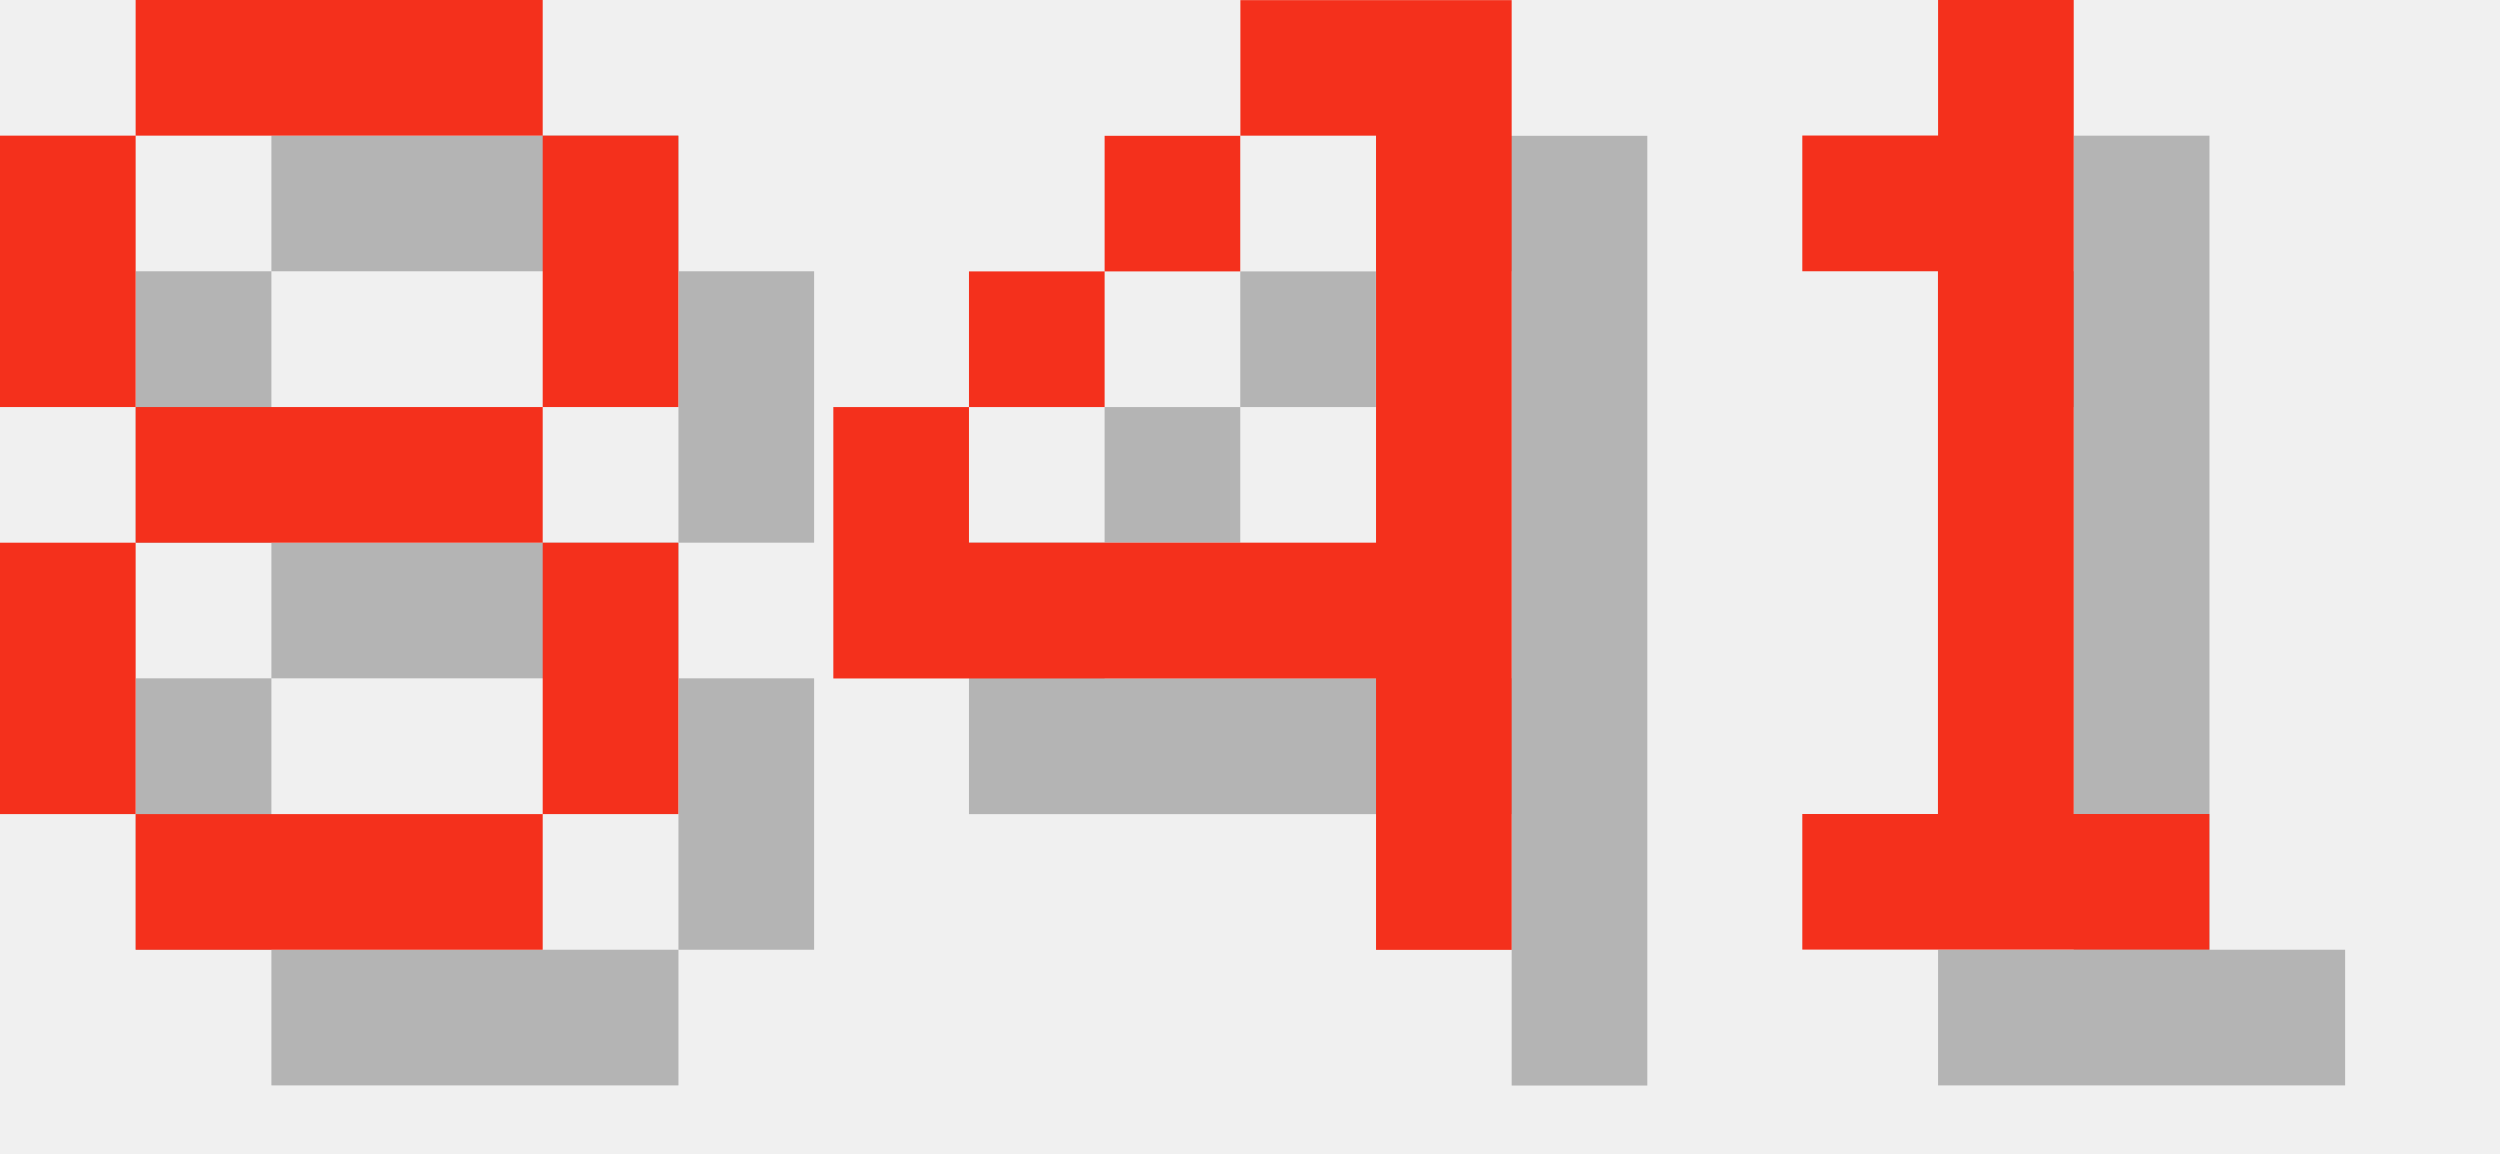
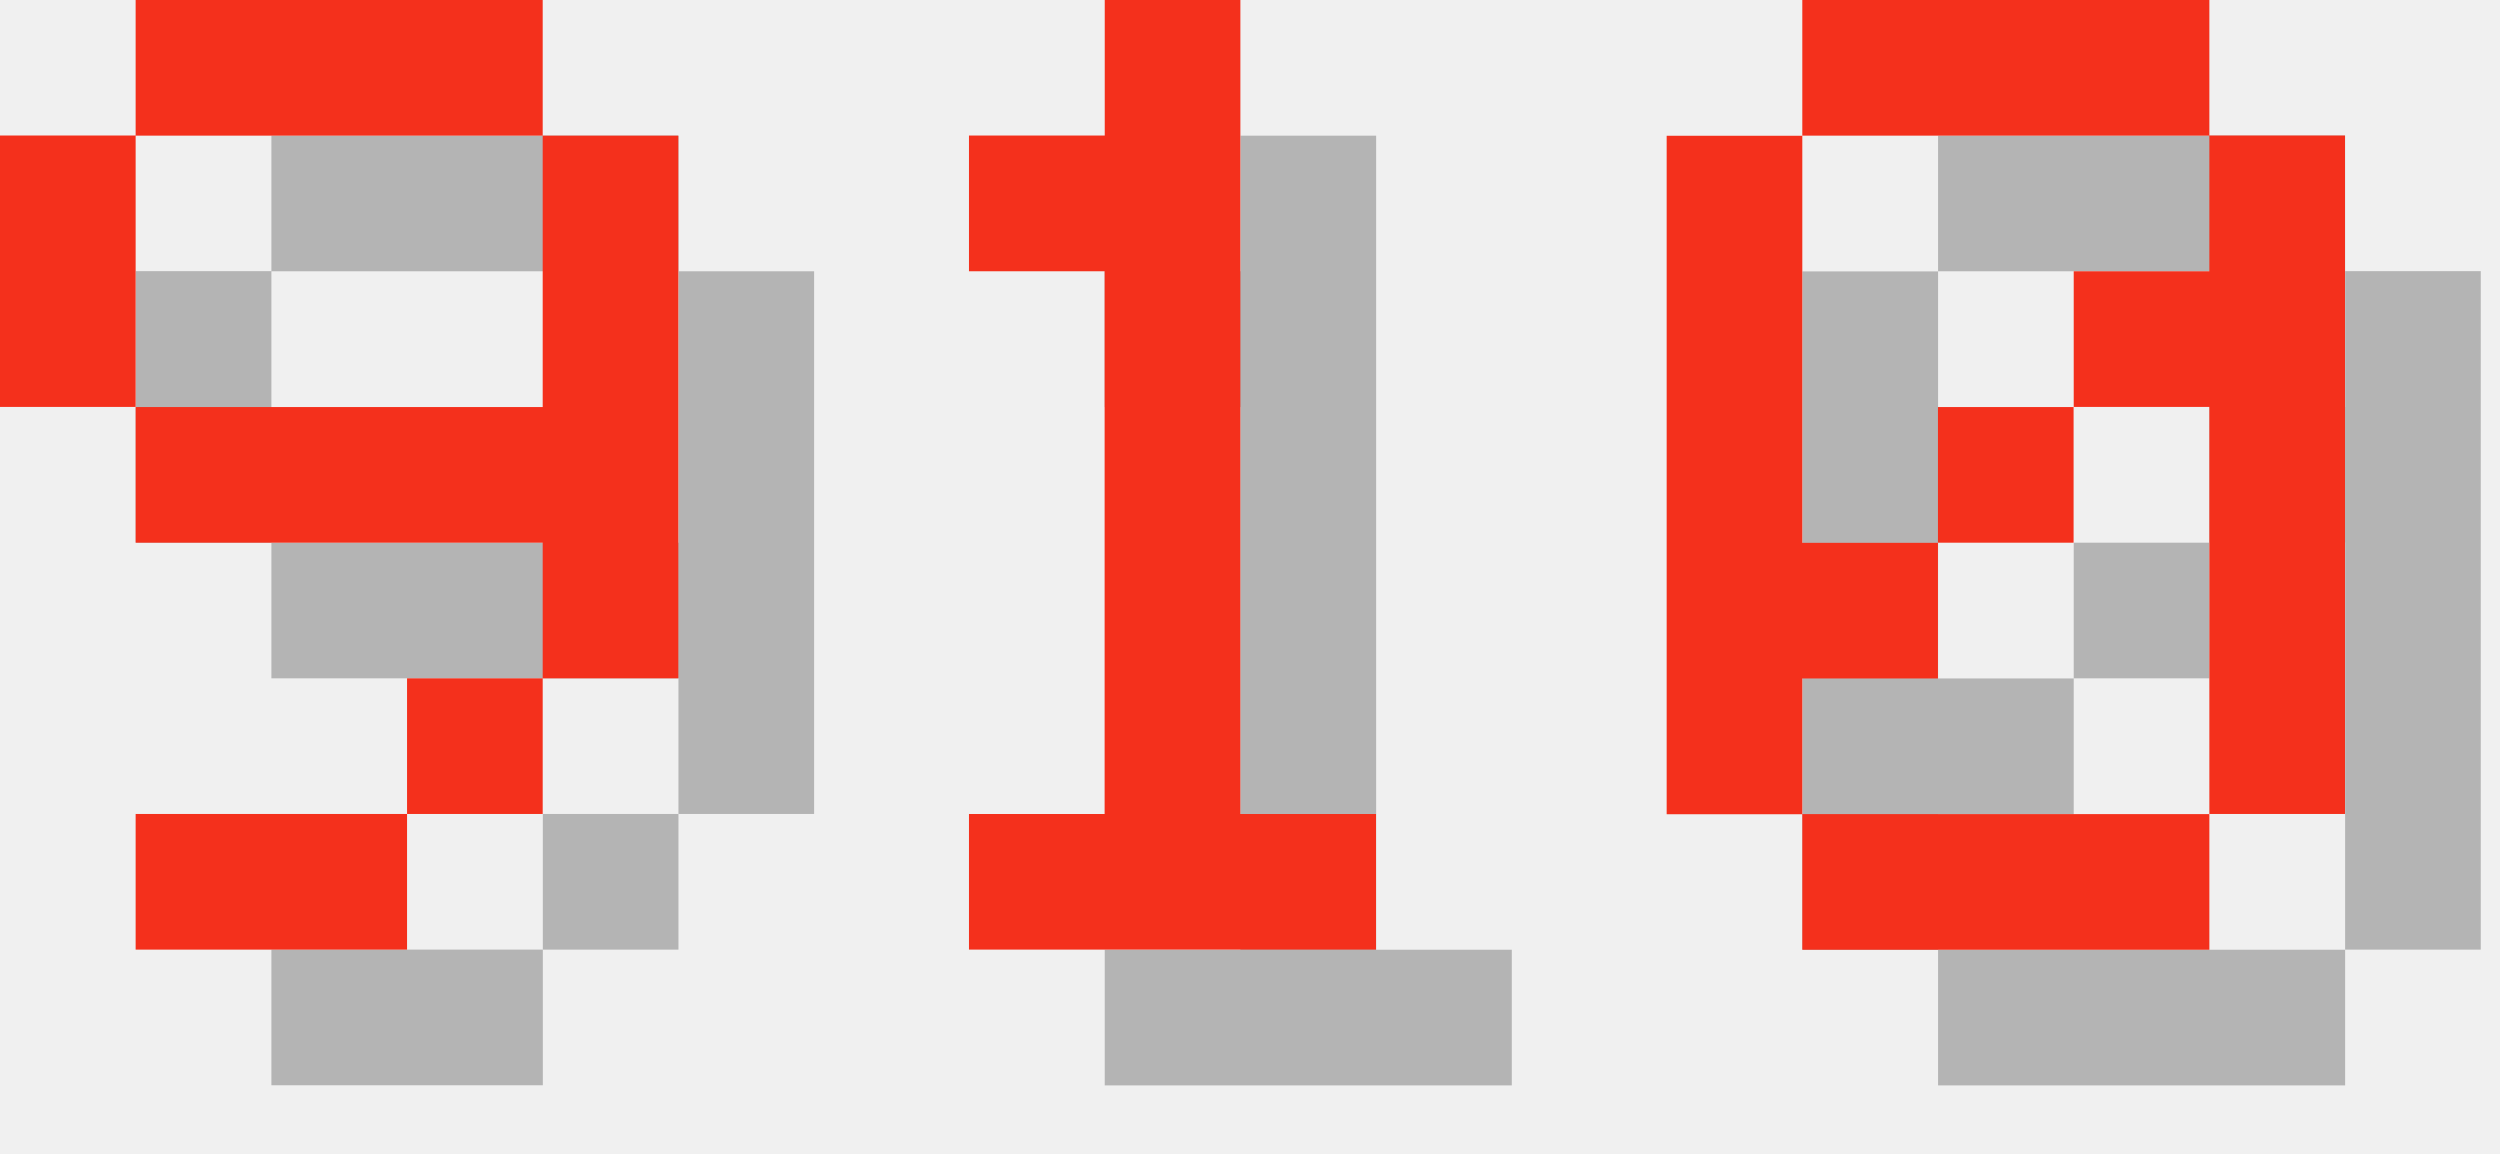
<svg xmlns="http://www.w3.org/2000/svg" version="1.1" width="78.0" height="36">
  <style>
        .text-foreground {
            fill: #F4301C;
        }
        .text-shadow {
            fill: #000000;
            fill-opacity: 0.25;
        }
    </style>
-   <g class="digit" id="digit_8" transform="translate(0.0, 0), scale(4)">
-     <path id="digit_8_shadow" class="text-shadow" d="m2.117 1.058v1.058h3.175v-1.058h-3.175zm3.175 1.058v2.117h1.058v-2.117h-1.058zm0 2.117h-3.175v1.058h3.175v-1.058zm0 1.058v2.117h1.058v-2.117h-1.058zm0 2.117h-3.175v1.058h3.175v-1.058zm-3.175 0v-2.117h-1.058v2.117h1.058zm0-3.175v-2.117h-1.058v2.117h1.058z" fill-opacity=".5" style="paint-order:stroke fill markers" />
-     <path id="digit_8_fg" class="text-foreground" d="m1.058 0v1.058h3.175v-1.058h-3.175zm3.175 1.058v2.117h1.058v-2.117h-1.058zm0 2.117h-3.175v1.058h3.175v-1.058zm0 1.058v2.117h1.058v-2.117h-1.058zm0 2.117h-3.175v1.058h3.175v-1.058zm-3.175 0v-2.117h-1.058v2.117h1.058zm0-3.175v-2.117h-1.058v2.117h1.058z" fill="#fff" style="paint-order:stroke fill markers" />
+   <g class="digit" id="digit_9" transform="translate(0.0, 0), scale(4)">
+     <path id="digit_9_shadow" class="text-shadow" d="m2.117 1.058v1.058h3.175v-1.058h-3.175zm3.175 1.058v2.117h-3.175v1.058h3.175v1.058h1.058v-4.233h-1.058zm0 4.233h-1.058v1.058h1.058v-1.058zm-1.058 1.058h-2.117v1.058h2.117v-1.058zm-2.117-3.175v-2.117h-1.058v2.117h1.058z" fill-opacity=".5" style="paint-order:stroke fill markers" />
+     <path id="digit_9_fg" class="text-foreground" d="m1.058 0v1.058h3.175v-1.058h-3.175zm3.175 1.058v2.117h-3.175v1.058h3.175v1.058h1.058v-4.233h-1.058zm0 4.233h-1.058v1.058h1.058v-1.058zm-1.058 1.058h-2.117v1.058h2.117v-1.058zm-2.117-3.175v-2.117h-1.058v2.117h1.058z" fill="#fff" style="paint-order:stroke fill markers" />
  </g>
-   <g class="digit" id="digit_4" transform="translate(26.0, 0), scale(4)">
-     <path id="digit_4_shadow" class="text-shadow" d="m4.233 1.058v1.058h1.058v3.175h-3.175v-1.058h-1.058v2.117h4.233v2.117h1.058v-7.408h-2.117zm-2.117 3.175h1.058v-1.058h-1.058v1.058zm1.058-1.058h1.058v-1.058h-1.058v1.058z" fill-opacity=".5" style="paint-order:stroke fill markers" />
-     <path id="digit_4_fg" class="text-foreground" d="m3.175 0v1.058h1.058v3.175h-3.175v-1.058h-1.058v2.117h4.233v2.117h1.058v-7.408h-2.117zm-2.117 3.175h1.058v-1.058h-1.058v1.058zm1.058-1.058h1.058v-1.058h-1.058v1.058z" fill="#fff" style="paint-order:stroke fill markers" />
-   </g>
-   <g class="digit" id="digit_1" transform="translate(52.0, 0), scale(4)">
+   <g class="digit" id="digit_1" transform="translate(26.0, 0), scale(4)">
    <path id="digit_1_shadow" class="text-shadow" d="m2.117 2.117v1.058h1.058v4.233h-1.058v1.058h3.175v-1.058h-1.058v-6.35h-1.058v1.058h-1.058z" fill-opacity=".5" style="paint-order:stroke fill markers" />
    <path id="digit_1_fg" class="text-foreground" d="m1.058 1.058v1.058h1.058v4.233h-1.058v1.058h3.175v-1.058h-1.058v-6.35h-1.058v1.058h-1.058z" fill="#fff" style="paint-order:stroke fill markers" />
  </g>
+   <g class="digit" id="digit_0" transform="translate(52.0, 0), scale(4)">
+     <path id="digit_0_shadow" class="text-shadow" d="m2.117 1.058v1.058h3.175v-1.058h-3.175zm3.175 1.058v1.058h-1.058v1.058h1.058v3.175h1.058v-5.292h-1.058zm0 5.292h-3.175v1.058h3.175v-1.058zm-3.175 0v-1.058h1.058v-1.058h-1.058v-3.175h-1.058v5.292h1.058zm1.058-2.117h1.058v-1.058h-1.058v1.058z" fill-opacity=".5" style="paint-order:stroke fill markers" />
+     <path id="digit_0_fg" class="text-foreground" d="m1.058 0v1.058h3.175v-1.058h-3.175zm3.175 1.058v1.058h-1.058v1.058h1.058v3.175h1.058v-5.292h-1.058zm0 5.292h-3.175v1.058h3.175v-1.058zm-3.175 0v-1.058h1.058v-1.058h-1.058v-3.175h-1.058v5.292h1.058zm1.058-2.117h1.058v-1.058h-1.058v1.058z" fill="#fff" style="paint-order:stroke fill markers" />
+   </g>
</svg>
